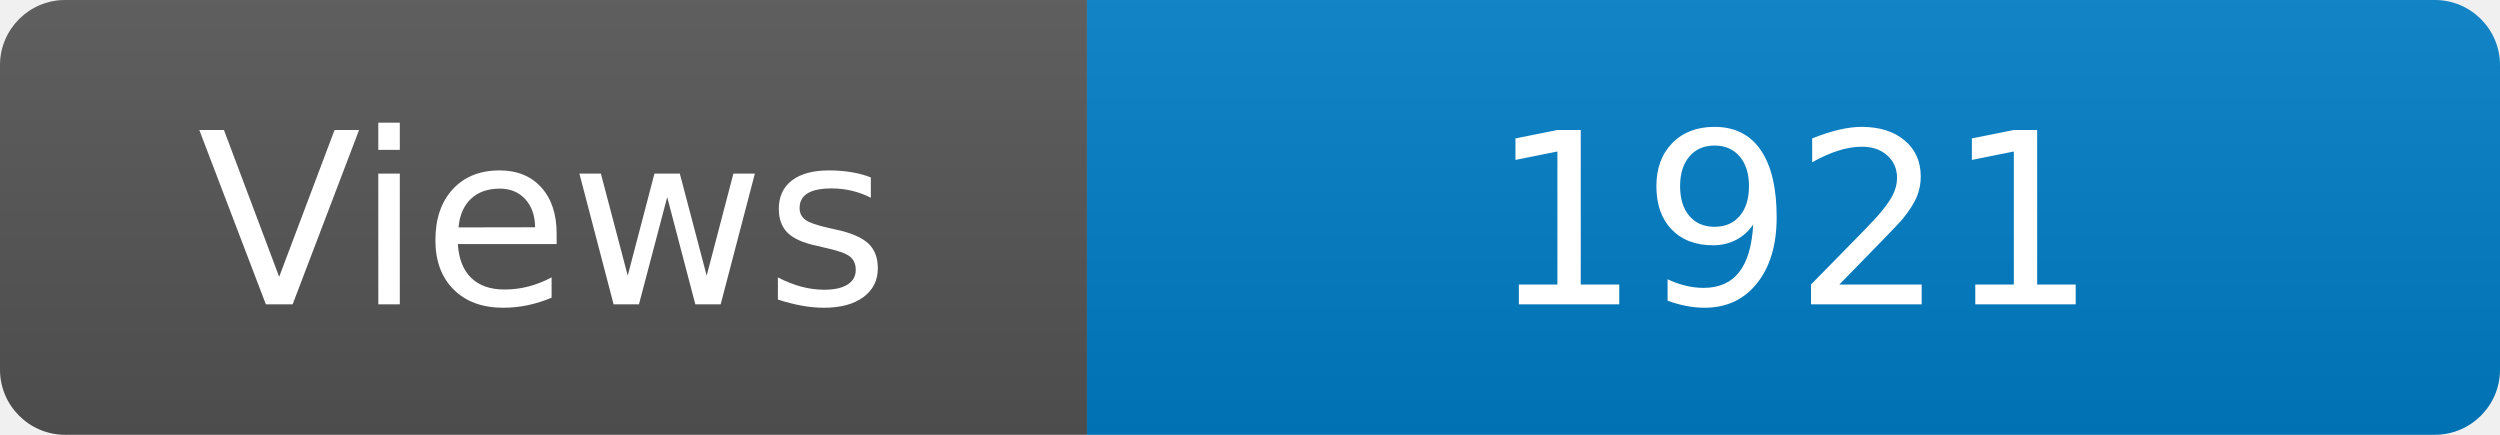
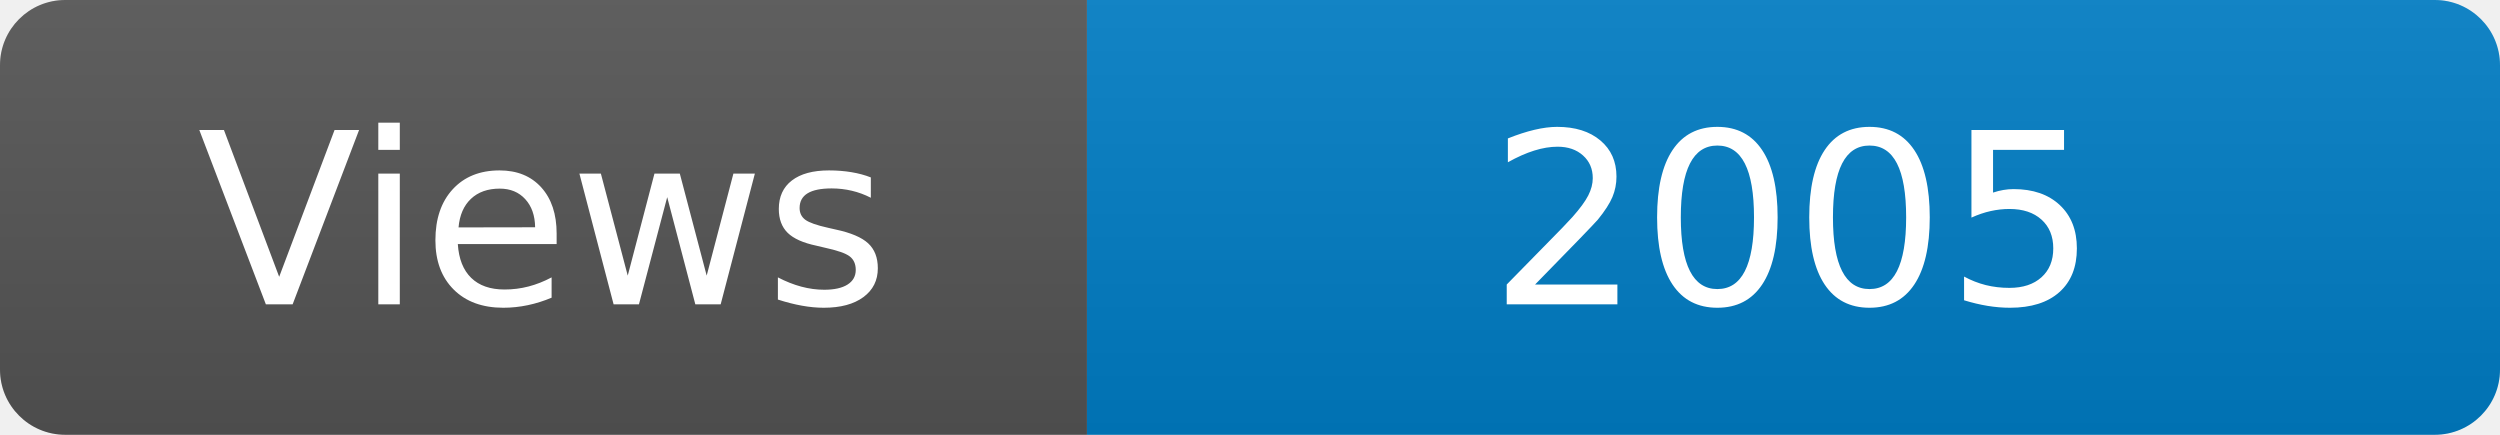
<svg xmlns="http://www.w3.org/2000/svg" width="115" height="20" role="img" aria-label="Maintained?: yes">
  <linearGradient id="s" x2="0" y2="100%">
    <stop offset="0" stop-color="#bbb" stop-opacity=".1" />
    <stop offset="1" stop-opacity=".1" />
  </linearGradient>
  <clipPath id="r">
    <rect width="115" height="20" rx="3" fill="#fff" />
  </clipPath>
  <g clip-path="url(#r)">
    <rect width="50" height="20" fill="#555" />
    <rect x="50" width="160" height="20" fill="#007ec6" />
    <rect width="115" height="20" fill="url(#s)" />
  </g>
  <g fill="#fff" text-anchor="middle" font-family="Verdana,Geneva,DejaVu Sans,sans-serif" font-size="110">
    <text x="250" y="140" transform="scale(.1)" fill="#fff">Views</text>
-     <text x="825" y="140" transform="scale(.1)" fill="#fff">1921</text>
+     <text x="825" y="140" transform="scale(.1)" fill="#fff">2005</text>
  </g>
</svg>
